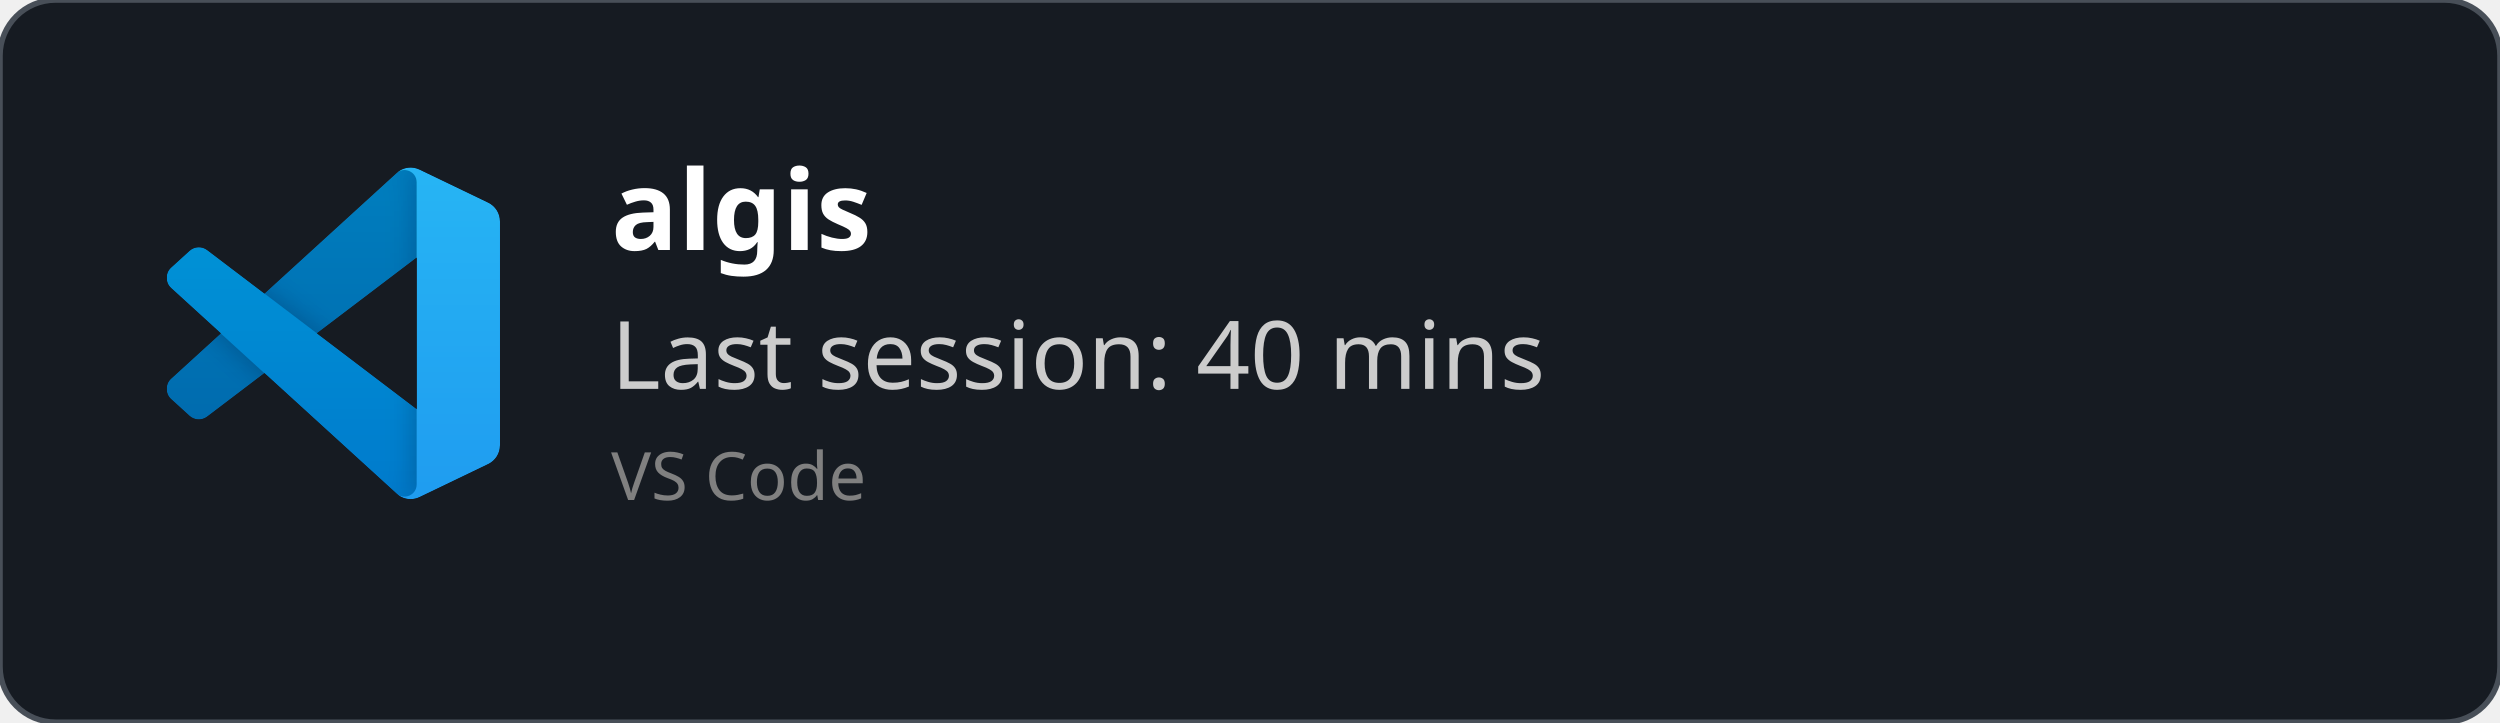
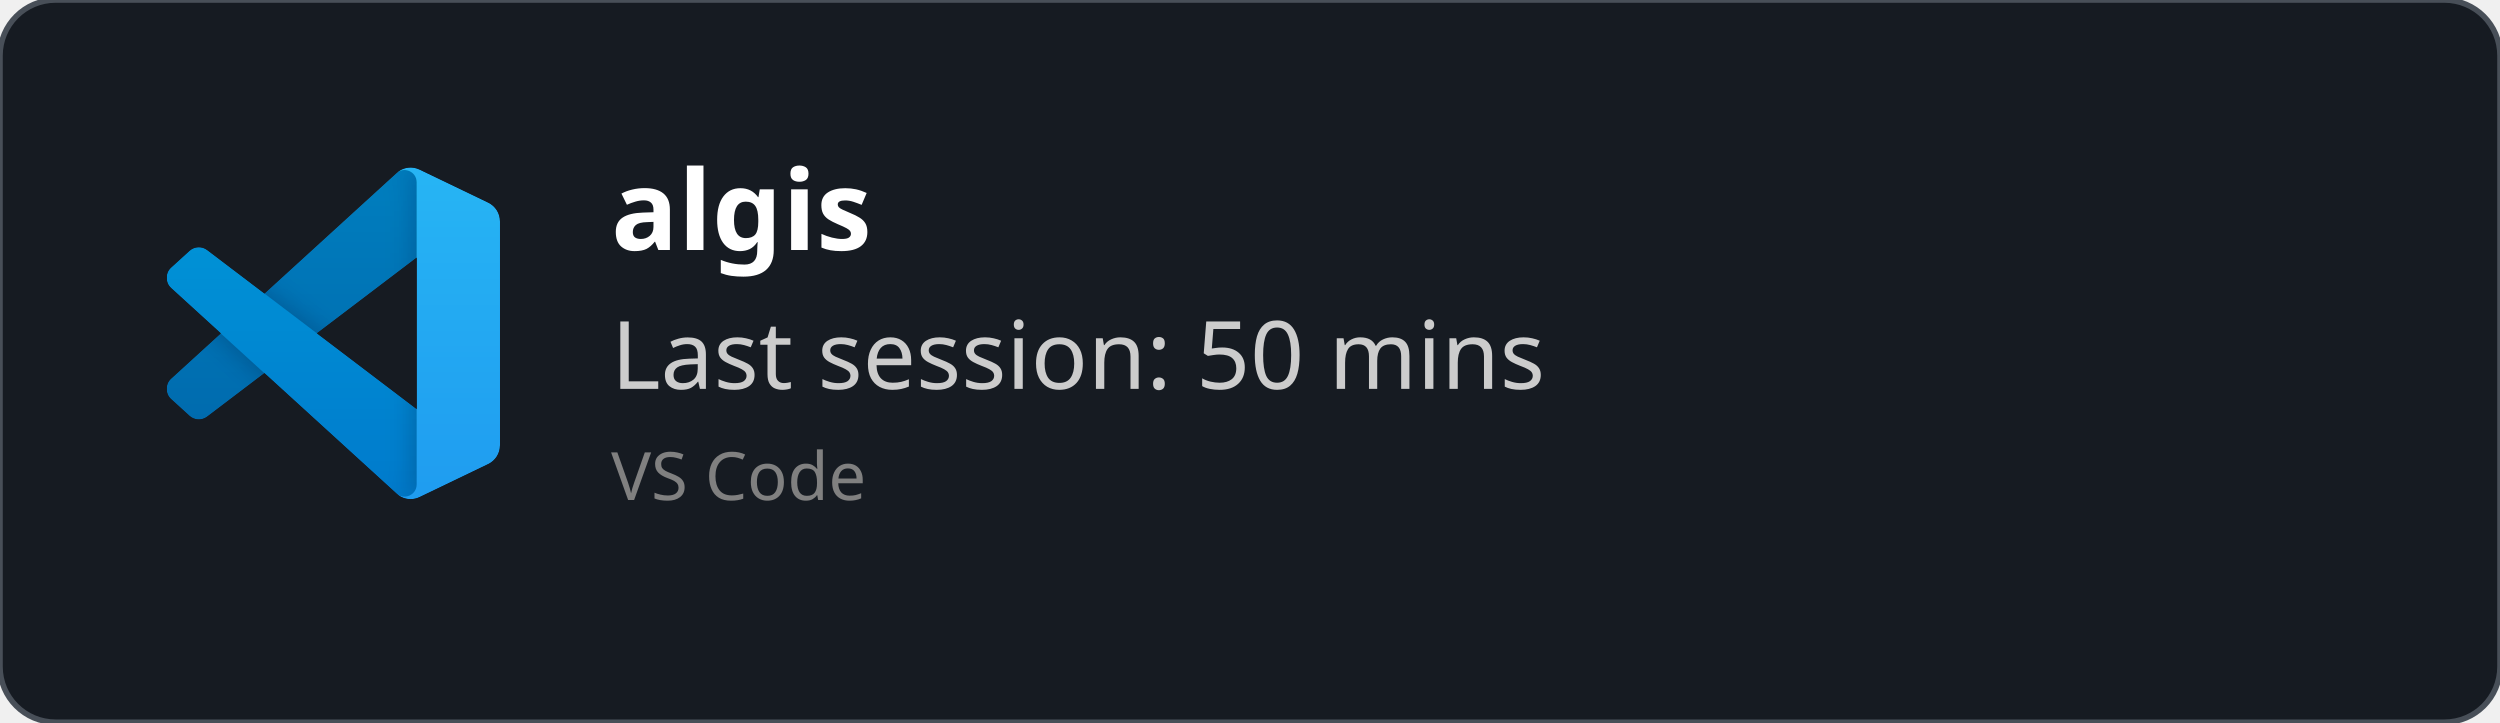
<svg xmlns="http://www.w3.org/2000/svg" width="450" height="130" viewBox="0 0 450 130" fill="none" role="img">
  <style>
    *{
        font-family: 'Segoe UI', Ubuntu, monospace
    }
    </style>
  <defs>
    <clipPath id="horizontalClip" x="20" y="20" width="500" height="200">
      <rect x="90" y="20" width="300" height="50" />
    </clipPath>
  </defs>
  <rect width="450" height="130" fill="rgba(22,27,34)" stroke="#484f58" stroke-width="1" fill-opacity="1" stroke-opacity="1" x="0" y="0" rx="10px" ry="10px">
    </rect>
  <svg width="60" height="60" x="30" y="30" viewBox="0 0 100 100" fill="none" id="vscode">
    <mask id="mask0" mask-type="alpha" maskUnits="userSpaceOnUse" x="0" y="0" width="100" height="100">
      <path fill-rule="evenodd" clip-rule="evenodd" d="M70.912 99.317C72.487 99.931 74.283 99.891 75.873 99.126L96.461 89.22C98.624 88.179 100 85.989 100 83.587V16.413C100 14.011 98.624 11.822 96.461 10.781L75.873 0.874C73.786 -0.13 71.345 0.116 69.513 1.447C69.252 1.637 69.003 1.849 68.769 2.083L29.355 38.041L12.187 25.01C10.589 23.797 8.354 23.896 6.869 25.246L1.363 30.255C-0.453 31.906 -0.455 34.763 1.359 36.417L16.247 50L1.359 63.583C-0.455 65.237 -0.453 68.094 1.363 69.745L6.869 74.754C8.354 76.104 10.589 76.204 12.187 74.99L29.355 61.959L68.769 97.917C69.392 98.541 70.125 99.01 70.912 99.317ZM75.015 27.299L45.109 50L75.015 72.701V27.299Z" fill="white" />
    </mask>
    <g mask="url(#mask0)">
      <path d="M96.461 10.796L75.857 0.876C73.472 -0.273 70.622 0.212 68.75 2.083L1.299 63.583C-0.516 65.237 -0.514 68.094 1.303 69.745L6.813 74.754C8.298 76.104 10.535 76.204 12.134 74.99L93.361 13.37C96.086 11.303 100 13.246 100 16.667V16.427C100 14.027 98.625 11.838 96.461 10.796Z" fill="#0065A9" />
      <g filter="url(#filter0_d)">
        <path d="M96.461 89.204L75.857 99.124C73.472 100.273 70.622 99.788 68.75 97.917L1.299 36.417C-0.516 34.763 -0.514 31.906 1.303 30.255L6.813 25.246C8.298 23.896 10.535 23.796 12.134 25.009L93.361 86.63C96.086 88.697 100 86.754 100 83.333V83.573C100 85.974 98.625 88.162 96.461 89.204Z" fill="#007ACC" />
      </g>
      <g filter="url(#filter1_d)">
        <path d="M75.858 99.126C73.472 100.274 70.622 99.788 68.75 97.917C71.056 100.223 75 98.59 75 95.328V4.672C75 1.41 71.056 -0.223 68.75 2.083C70.622 0.211 73.472 -0.274 75.858 0.874L96.459 10.781C98.623 11.822 100 14.011 100 16.413V83.587C100 85.989 98.623 88.179 96.459 89.22L75.858 99.126Z" fill="#1F9CF0" />
      </g>
      <g style="mix-blend-mode:overlay" opacity="0.25">
        <path fill-rule="evenodd" clip-rule="evenodd" d="M70.851 99.317C72.426 99.931 74.222 99.891 75.812 99.126L96.4 89.22C98.563 88.179 99.939 85.989 99.939 83.587V16.413C99.939 14.011 98.564 11.822 96.4 10.781L75.812 0.874C73.725 -0.13 71.284 0.116 69.453 1.447C69.191 1.637 68.942 1.849 68.708 2.083L29.294 38.041L12.126 25.01C10.528 23.796 8.293 23.896 6.809 25.246L1.302 30.255C-0.513 31.906 -0.515 34.763 1.298 36.417L16.186 50L1.298 63.583C-0.515 65.237 -0.513 68.094 1.302 69.745L6.809 74.754C8.293 76.104 10.528 76.204 12.126 74.99L29.294 61.959L68.708 97.917C69.332 98.54 70.064 99.01 70.851 99.317ZM74.954 27.299L45.048 50L74.954 72.701V27.299Z" fill="url(#paint0_linear)" />
      </g>
    </g>
    <defs>
      <filter id="filter0_d" x="-8.394" y="15.829" width="116.727" height="92.246" filterUnits="userSpaceOnUse" color-interpolation-filters="sRGB">
        <feFlood flood-opacity="0" result="BackgroundImageFix" />
        <feColorMatrix in="SourceAlpha" type="matrix" values="0 0 0 0 0 0 0 0 0 0 0 0 0 0 0 0 0 0 127 0" />
        <feOffset />
        <feGaussianBlur stdDeviation="4.167" />
        <feColorMatrix type="matrix" values="0 0 0 0 0 0 0 0 0 0 0 0 0 0 0 0 0 0 0.25 0" />
        <feBlend mode="overlay" in2="BackgroundImageFix" result="effect1_dropShadow" />
        <feBlend mode="normal" in="SourceGraphic" in2="effect1_dropShadow" result="shape" />
      </filter>
      <filter id="filter1_d" x="60.417" y="-8.076" width="47.917" height="116.151" filterUnits="userSpaceOnUse" color-interpolation-filters="sRGB">
        <feFlood flood-opacity="0" result="BackgroundImageFix" />
        <feColorMatrix in="SourceAlpha" type="matrix" values="0 0 0 0 0 0 0 0 0 0 0 0 0 0 0 0 0 0 127 0" />
        <feOffset />
        <feGaussianBlur stdDeviation="4.167" />
        <feColorMatrix type="matrix" values="0 0 0 0 0 0 0 0 0 0 0 0 0 0 0 0 0 0 0.25 0" />
        <feBlend mode="overlay" in2="BackgroundImageFix" result="effect1_dropShadow" />
        <feBlend mode="normal" in="SourceGraphic" in2="effect1_dropShadow" result="shape" />
      </filter>
      <linearGradient id="paint0_linear" x1="49.939" y1="0.258" x2="49.939" y2="99.742" gradientUnits="userSpaceOnUse">
        <stop stop-color="white" />
        <stop offset="1" stop-color="white" stop-opacity="0" />
      </linearGradient>
    </defs>
  </svg>
  <text x="110" y="45" font-size="20" clip-path="url(#horizontalClip)" font-weight="bold" font-family="Ubuntu" fill="white">
    algis
    </text>
  <text x="110" y="70" font-size="17px" font-family="Ubuntu" fill="#ccc">
-     Last session: 40 mins
+     Last session: 50 mins
    </text>
  <text x="110" y="90" font-size="12px" font-family="Ubuntu" fill="grey">
    VS Code
    </text>
</svg>
